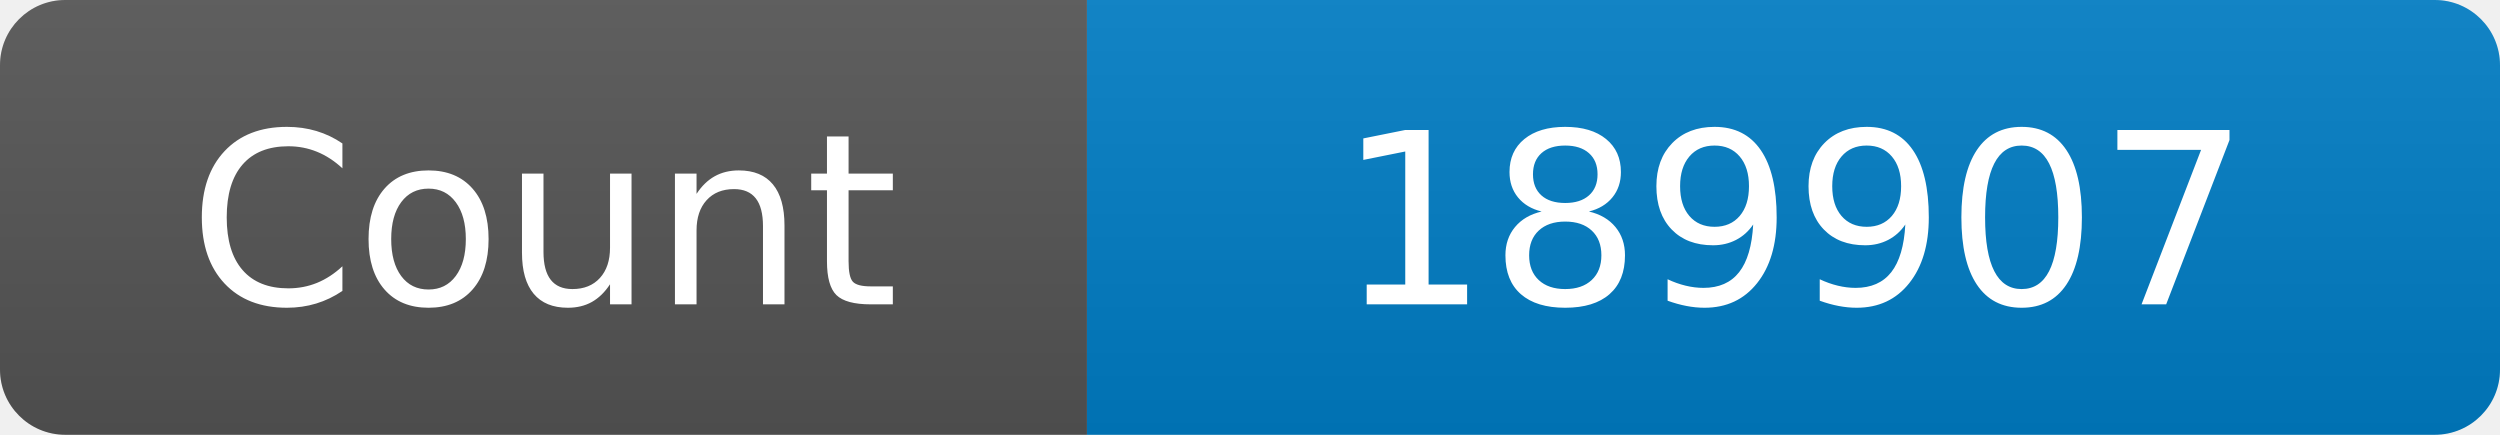
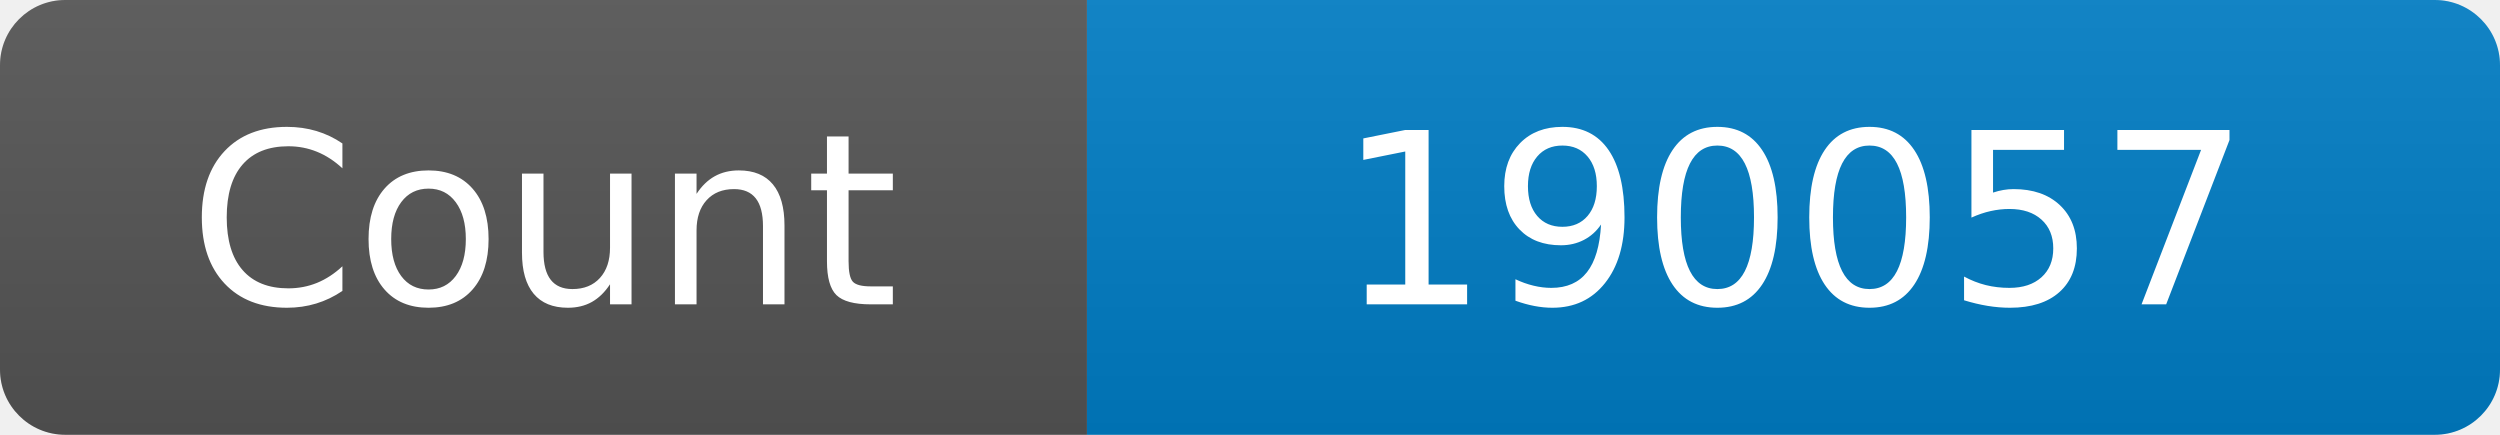
<svg xmlns="http://www.w3.org/2000/svg" width="115" height="20" role="img" aria-label="Maintained?: yes">
  <linearGradient id="s" x2="0" y2="100%">
    <stop offset="0" stop-color="#bbb" stop-opacity=".1" />
    <stop offset="1" stop-opacity=".1" />
  </linearGradient>
  <clipPath id="r">
    <rect width="115" height="20" rx="3" fill="#fff" />
  </clipPath>
  <g clip-path="url(#r)">
    <rect width="50" height="20" fill="#555" />
    <rect x="50" width="160" height="20" fill="#007ec6" />
    <rect width="115" height="20" fill="url(#s)" />
  </g>
  <g fill="#fff" text-anchor="middle" font-family="Verdana,Geneva,DejaVu Sans,sans-serif" font-size="110">
    <text x="250" y="140" transform="scale(.1)" fill="#fff">Count</text>
-     <text x="825" y="140" transform="scale(.1)" fill="#fff">189907</text>
+     <text x="825" y="140" transform="scale(.1)" fill="#fff">190057</text>
  </g>
</svg>
